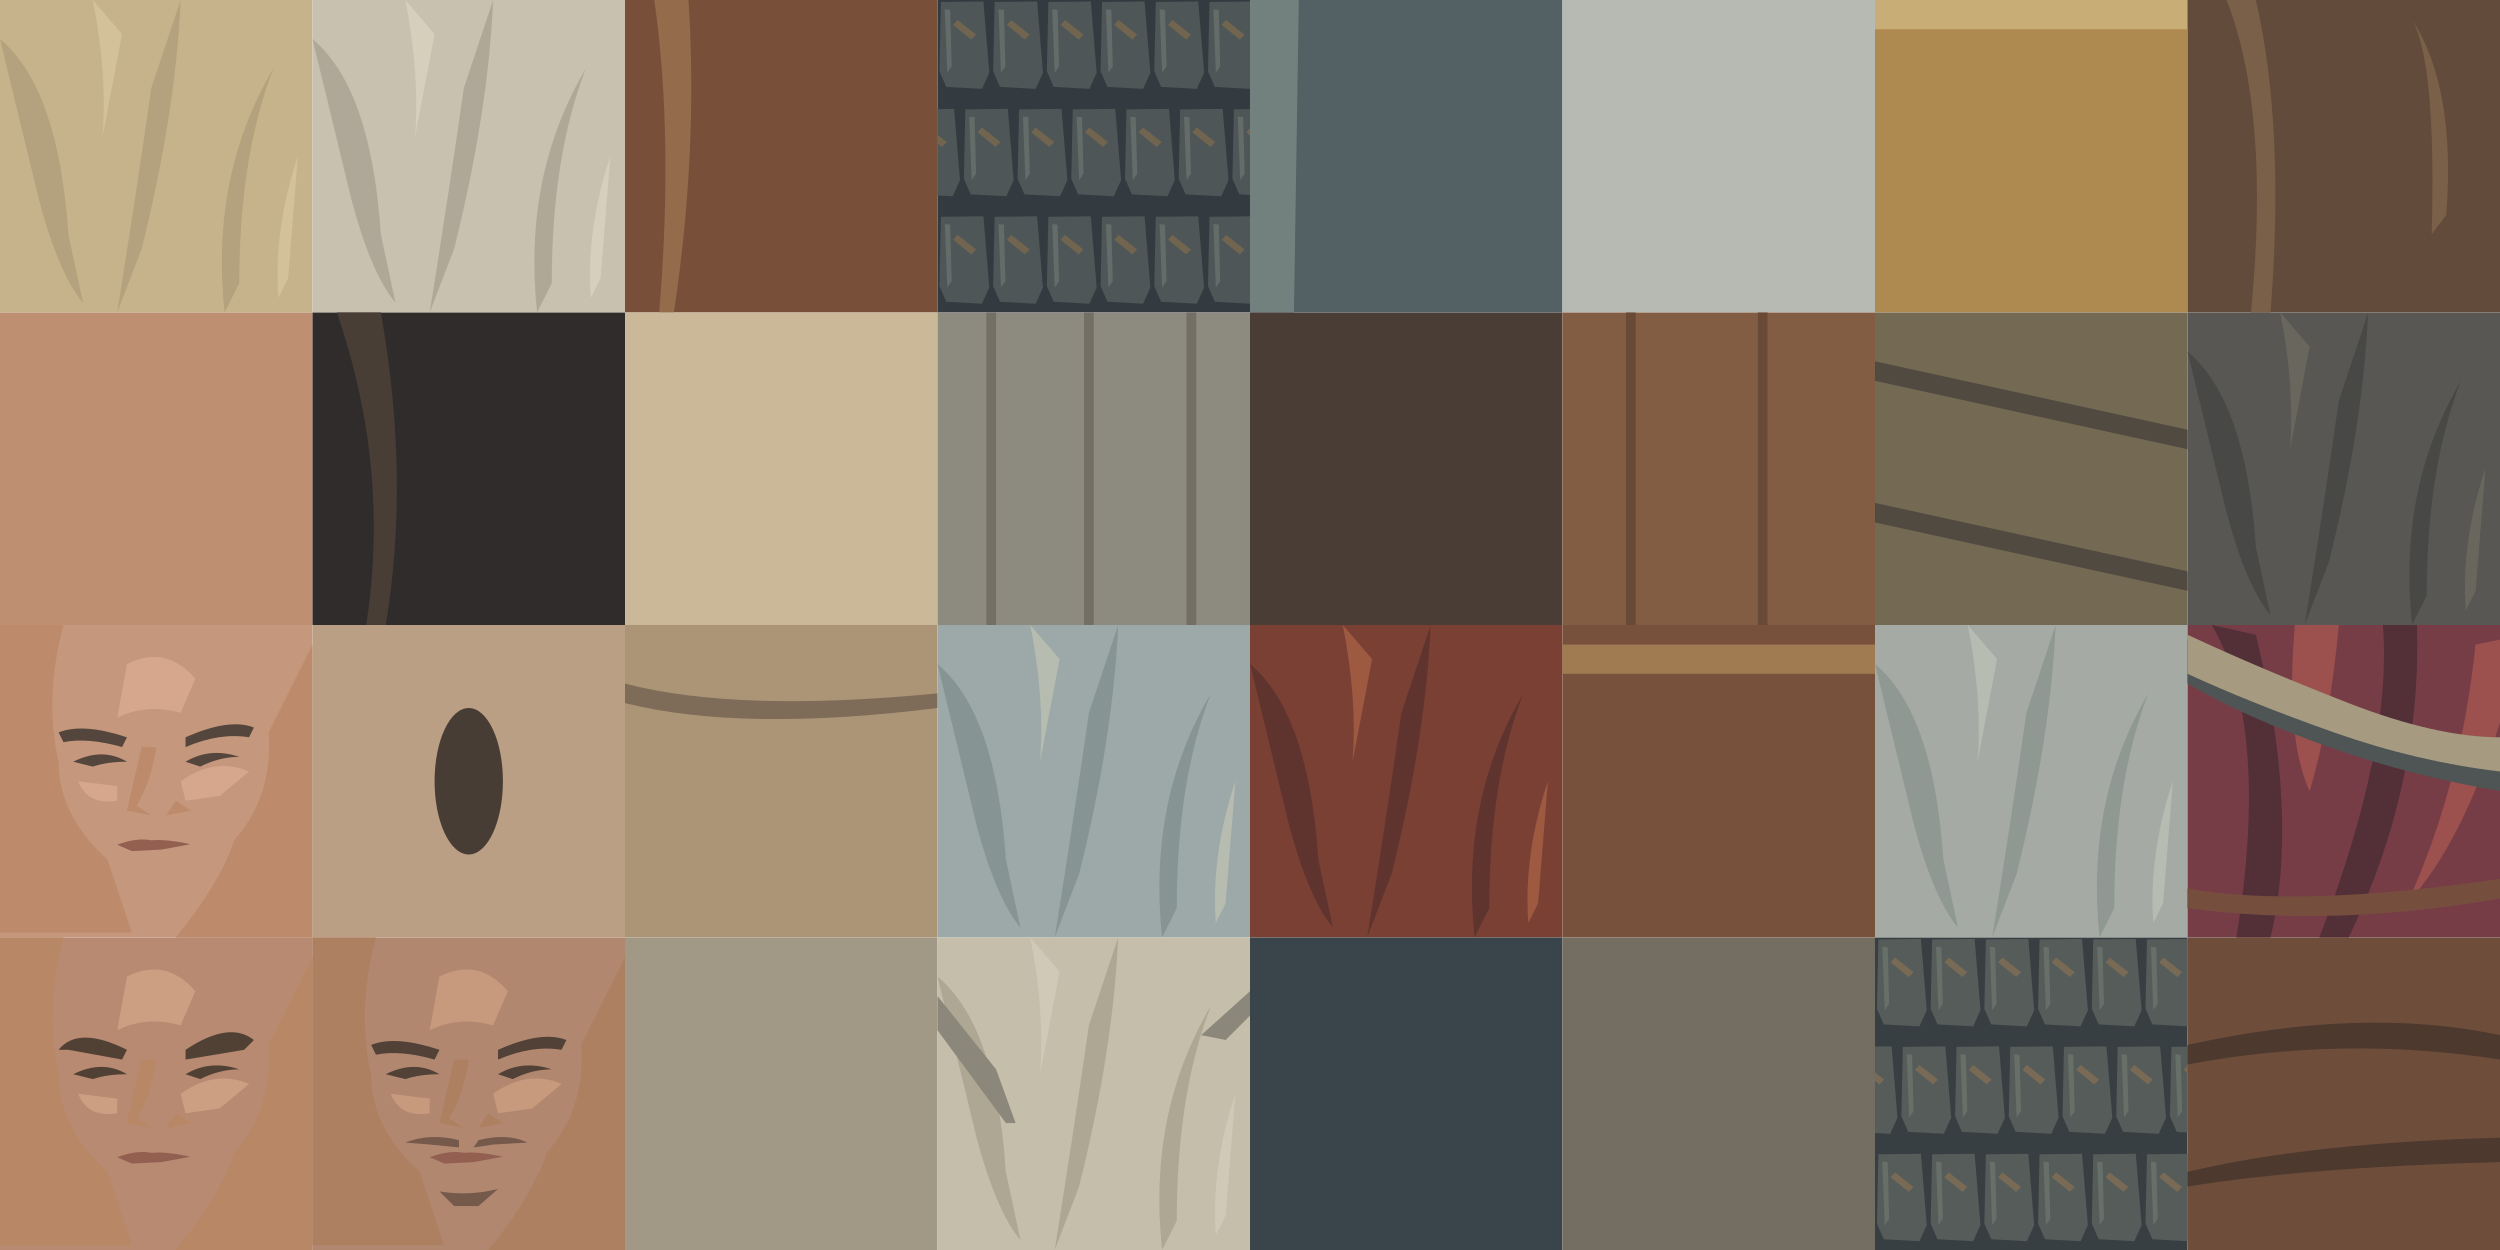
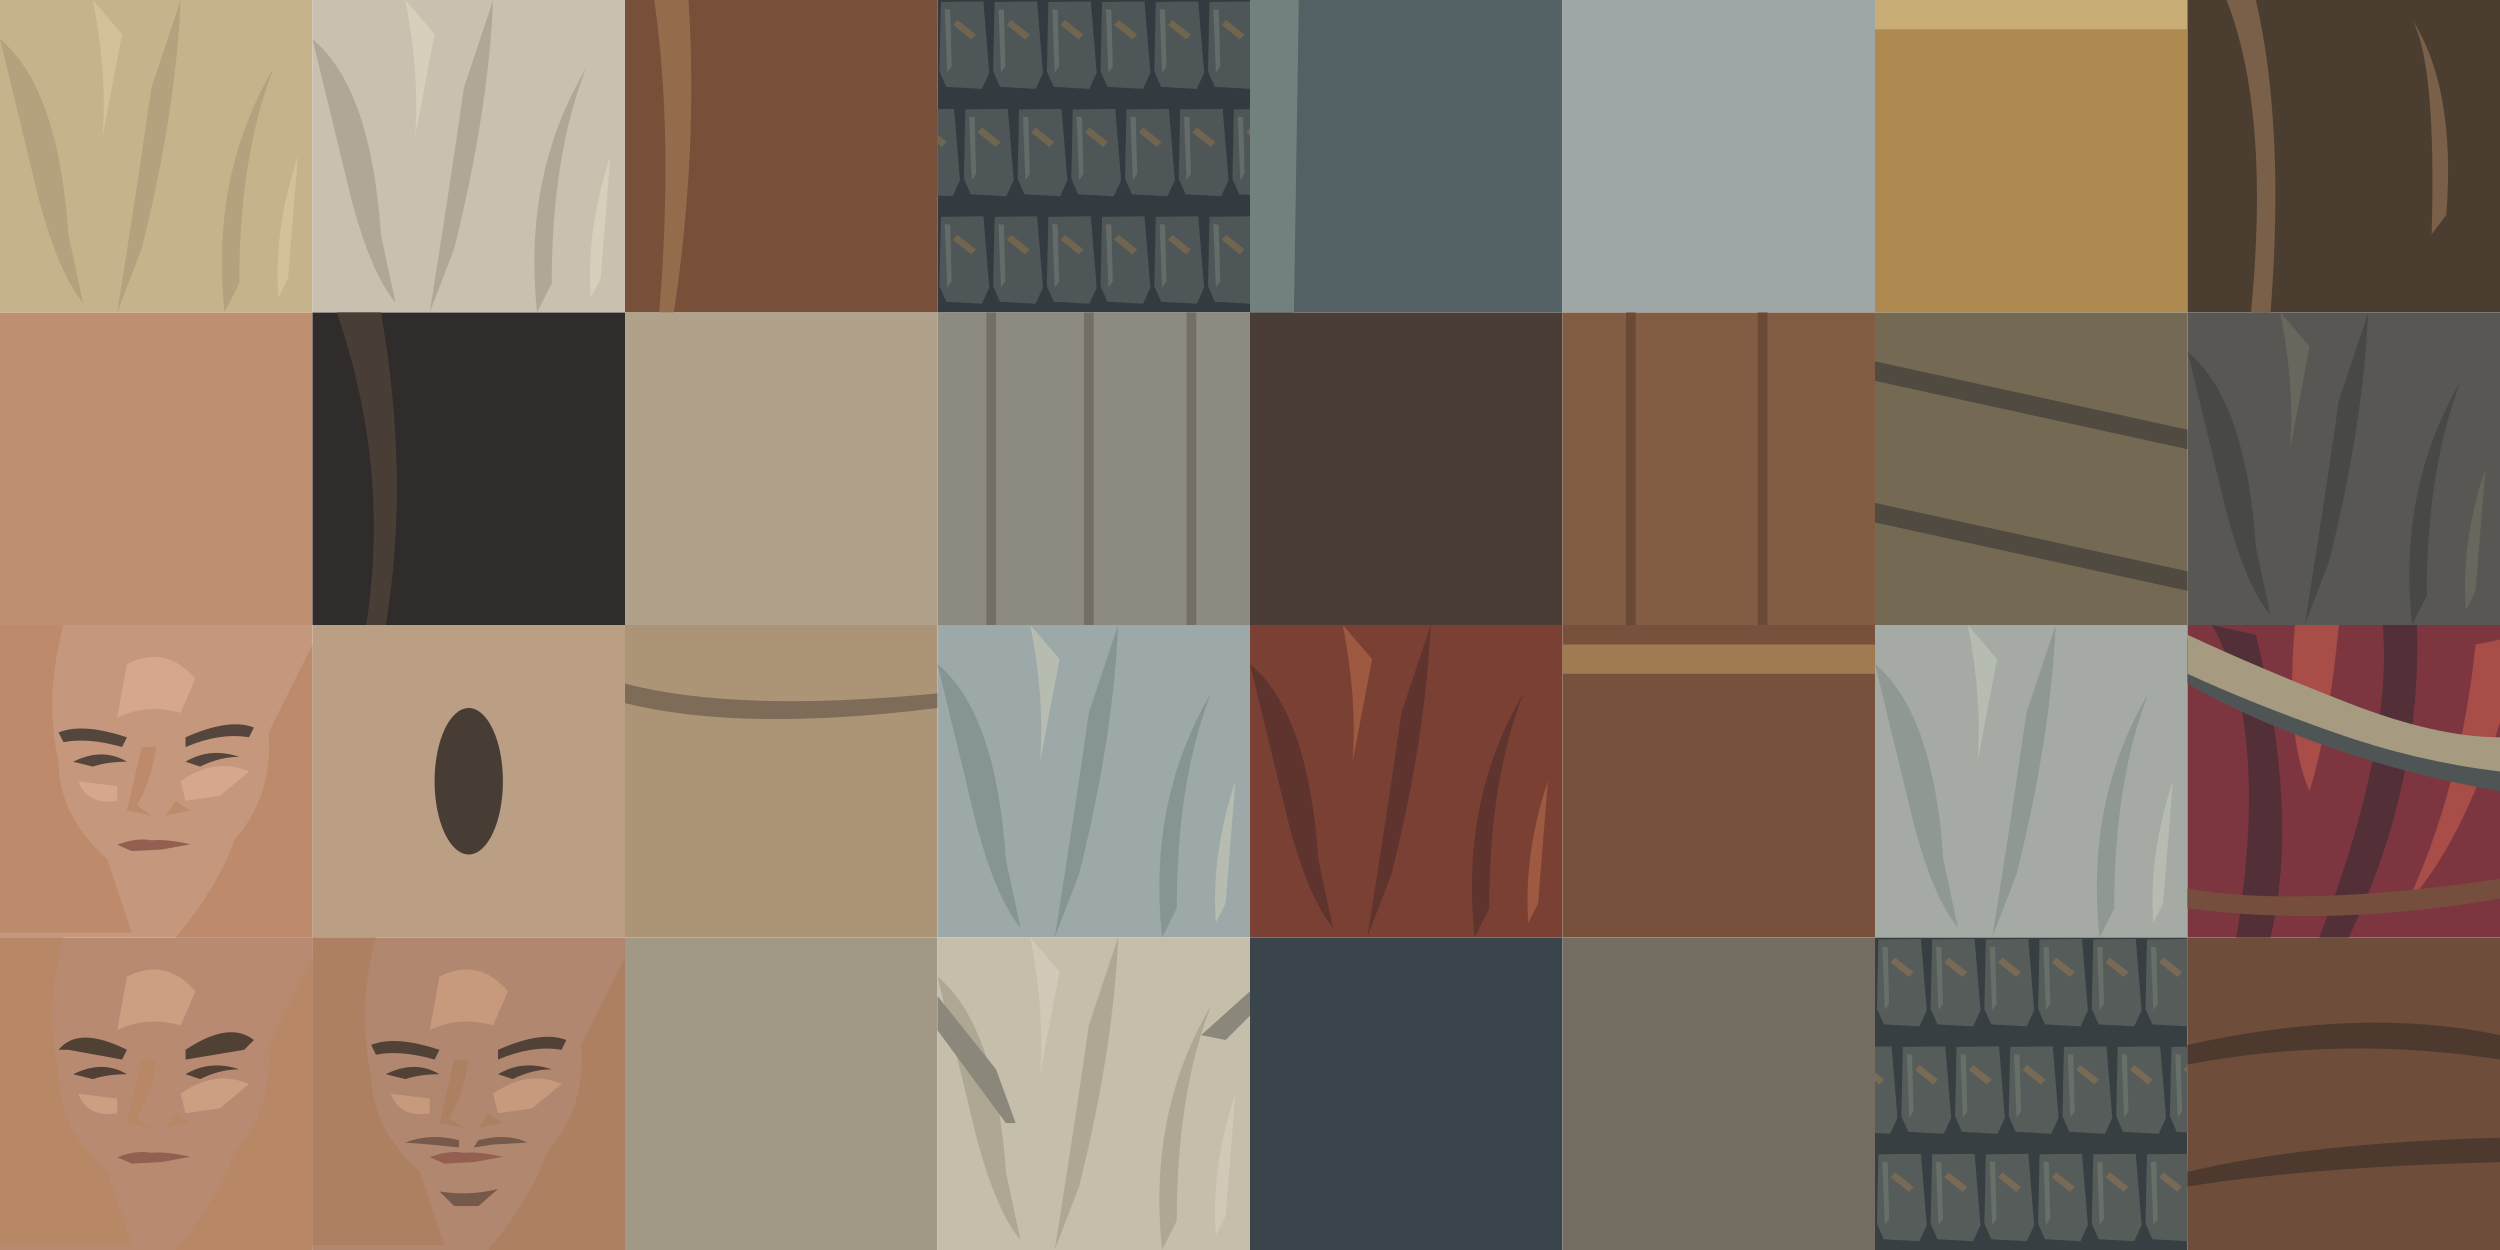
<svg xmlns="http://www.w3.org/2000/svg" width="1024" height="512" viewBox="0 0 512 256">
  <defs>
    <clipPath id="swatch">
      <path d="M0 0H64V64H0Z" />
    </clipPath>
  </defs>
  <g transform="translate(0 0)">
    <g clip-path="url(#swatch)">
      <path fill="#c6b38b" d="M0 0H64V64H0Z" />
      <path fill="#b4a17d" d="M0 8 Q12 18 14 48 L17 62 Q12 56 8 41 Z M37 0 Q36 23 29 51 L24 64 Q28 39 31 18 Z M56 14 Q49 32 49 58 L46 64 Q43 36 56 14 Z" />
      <path fill="#d3c199" d="M19 0 Q22 15 21 28 L25 7 Z M61 32 Q56 47 57 61 L59 57 Z" />
    </g>
  </g>
  <g transform="translate(64 0)">
    <g clip-path="url(#swatch)">
      <path fill="#c8c1af" d="M0 0H64V64H0Z" />
      <path fill="#afa899" d="M0 8 Q12 18 14 48 L17 62 Q12 56 8 41 Z M37 0 Q36 23 29 51 L24 64 Q28 39 31 18 Z M56 14 Q49 32 49 58 L46 64 Q43 36 56 14 Z" />
      <path fill="#d6cfbb" d="M19 0 Q22 15 21 28 L25 7 Z M61 32 Q56 47 57 61 L59 57 Z" />
    </g>
  </g>
  <g transform="translate(128 0)">
    <g clip-path="url(#swatch)">
      <path fill="#784f39" d="M0 0H64V64H0Z" />
      <path fill="#946c4c" d="M6 0 Q10 28 7 64 H10 Q15 31 13 0 Z" />
    </g>
  </g>
  <g transform="translate(192 0)">
    <g clip-path="url(#swatch)">
      <path fill="#343b40" d="M0 0H64V64H0Z" />
      <path fill="#4e5657" d="M-10.3 0.4 l8.7 -.1 1.2 14.6 -1.5 3.3 -7.3 -.4 -1.4 -3.2 Z" />
      <path fill="#646c69" d="M-9.5 1.9 l1.1 .1 .3 11.6 -.9 1.3 Z" />
      <path fill="#716550" d="M-6.9 4.1 l3.8 3 -1.0 1.0 -3.7 -3.0 Z" />
      <path fill="#4e5657" d="M0.7 0.4 l8.7 -.1 1.2 14.6 -1.5 3.3 -7.3 -.4 -1.4 -3.2 Z" />
      <path fill="#646c69" d="M1.5 1.9 l1.1 .1 .3 11.6 -.9 1.3 Z" />
      <path fill="#716550" d="M4.1 4.1 l3.8 3 -1.0 1.0 -3.7 -3.0 Z" />
      <path fill="#4e5657" d="M11.7 0.4 l8.7 -.1 1.2 14.6 -1.5 3.3 -7.3 -.4 -1.4 -3.2 Z" />
      <path fill="#646c69" d="M12.5 1.9 l1.1 .1 .3 11.6 -.9 1.3 Z" />
      <path fill="#716550" d="M15.1 4.1 l3.8 3 -1.0 1.0 -3.7 -3.0 Z" />
      <path fill="#4e5657" d="M22.7 0.4 l8.7 -.1 1.2 14.6 -1.5 3.3 -7.3 -.4 -1.4 -3.2 Z" />
      <path fill="#646c69" d="M23.5 1.9 l1.1 .1 .3 11.6 -.9 1.3 Z" />
      <path fill="#716550" d="M26.1 4.1 l3.8 3 -1.0 1.0 -3.7 -3.0 Z" />
      <path fill="#4e5657" d="M33.7 0.4 l8.7 -.1 1.2 14.6 -1.5 3.3 -7.3 -.4 -1.4 -3.2 Z" />
      <path fill="#646c69" d="M34.5 1.9 l1.1 .1 .3 11.6 -.9 1.3 Z" />
      <path fill="#716550" d="M37.1 4.1 l3.8 3 -1.0 1.0 -3.7 -3.0 Z" />
      <path fill="#4e5657" d="M44.7 0.4 l8.7 -.1 1.2 14.6 -1.5 3.3 -7.3 -.4 -1.4 -3.2 Z" />
      <path fill="#646c69" d="M45.5 1.9 l1.1 .1 .3 11.6 -.9 1.3 Z" />
      <path fill="#716550" d="M48.1 4.1 l3.8 3 -1.0 1.0 -3.7 -3.0 Z" />
      <path fill="#4e5657" d="M55.7 0.4 l8.7 -.1 1.2 14.6 -1.5 3.3 -7.3 -.4 -1.4 -3.2 Z" />
      <path fill="#646c69" d="M56.5 1.9 l1.1 .1 .3 11.6 -.9 1.3 Z" />
      <path fill="#716550" d="M59.1 4.1 l3.8 3 -1.0 1.0 -3.7 -3.0 Z" />
      <path fill="#4e5657" d="M66.7 0.4 l8.7 -.1 1.2 14.6 -1.5 3.3 -7.3 -.4 -1.4 -3.2 Z" />
      <path fill="#646c69" d="M67.5 1.9 l1.1 .1 .3 11.6 -.9 1.3 Z" />
      <path fill="#716550" d="M70.1 4.1 l3.8 3 -1.0 1.0 -3.7 -3.0 Z" />
      <path fill="#4e5657" d="M-5.3 22.4 l8.7 -.1 1.2 14.6 -1.5 3.3 -7.3 -.4 -1.4 -3.2 Z" />
      <path fill="#646c69" d="M-4.5 23.9 l1.1 .1 .3 11.6 -.9 1.3 Z" />
      <path fill="#716550" d="M-1.9 26.1 l3.8 3 -1.0 1.0 -3.7 -3.0 Z" />
      <path fill="#4e5657" d="M5.7 22.4 l8.7 -.1 1.2 14.6 -1.5 3.3 -7.3 -.4 -1.4 -3.2 Z" />
      <path fill="#646c69" d="M6.5 23.9 l1.1 .1 .3 11.6 -.9 1.3 Z" />
      <path fill="#716550" d="M9.1 26.1 l3.8 3 -1.0 1.0 -3.7 -3.0 Z" />
      <path fill="#4e5657" d="M16.7 22.4 l8.7 -.1 1.2 14.6 -1.5 3.3 -7.3 -.4 -1.4 -3.2 Z" />
      <path fill="#646c69" d="M17.5 23.9 l1.1 .1 .3 11.6 -.9 1.3 Z" />
      <path fill="#716550" d="M20.1 26.1 l3.8 3 -1.0 1.0 -3.7 -3.0 Z" />
      <path fill="#4e5657" d="M27.7 22.4 l8.7 -.1 1.2 14.6 -1.5 3.3 -7.3 -.4 -1.4 -3.2 Z" />
      <path fill="#646c69" d="M28.5 23.9 l1.1 .1 .3 11.6 -.9 1.3 Z" />
      <path fill="#716550" d="M31.1 26.1 l3.8 3 -1.0 1.0 -3.7 -3.0 Z" />
      <path fill="#4e5657" d="M38.7 22.4 l8.7 -.1 1.2 14.6 -1.5 3.3 -7.3 -.4 -1.4 -3.2 Z" />
      <path fill="#646c69" d="M39.5 23.9 l1.1 .1 .3 11.6 -.9 1.3 Z" />
      <path fill="#716550" d="M42.1 26.1 l3.8 3 -1.0 1.0 -3.7 -3.0 Z" />
      <path fill="#4e5657" d="M49.7 22.4 l8.7 -.1 1.2 14.6 -1.5 3.3 -7.3 -.4 -1.4 -3.2 Z" />
      <path fill="#646c69" d="M50.5 23.9 l1.1 .1 .3 11.6 -.9 1.3 Z" />
      <path fill="#716550" d="M53.1 26.1 l3.8 3 -1.0 1.0 -3.7 -3.0 Z" />
      <path fill="#4e5657" d="M60.7 22.4 l8.7 -.1 1.2 14.6 -1.5 3.3 -7.3 -.4 -1.4 -3.2 Z" />
      <path fill="#646c69" d="M61.5 23.9 l1.1 .1 .3 11.6 -.9 1.3 Z" />
      <path fill="#716550" d="M64.1 26.1 l3.8 3 -1.0 1.0 -3.7 -3.0 Z" />
      <path fill="#4e5657" d="M71.7 22.4 l8.7 -.1 1.2 14.6 -1.5 3.3 -7.3 -.4 -1.4 -3.2 Z" />
      <path fill="#646c69" d="M72.5 23.9 l1.1 .1 .3 11.6 -.9 1.3 Z" />
      <path fill="#716550" d="M75.1 26.1 l3.8 3 -1.0 1.0 -3.7 -3.0 Z" />
      <path fill="#4e5657" d="M-10.3 44.4 l8.7 -.1 1.2 14.6 -1.5 3.3 -7.3 -.4 -1.4 -3.2 Z" />
      <path fill="#646c69" d="M-9.5 45.9 l1.1 .1 .3 11.6 -.9 1.3 Z" />
      <path fill="#716550" d="M-6.9 48.1 l3.8 3 -1.0 1.0 -3.7 -3.0 Z" />
      <path fill="#4e5657" d="M0.7 44.4 l8.7 -.1 1.2 14.6 -1.5 3.3 -7.3 -.4 -1.4 -3.2 Z" />
      <path fill="#646c69" d="M1.5 45.9 l1.1 .1 .3 11.6 -.9 1.3 Z" />
      <path fill="#716550" d="M4.1 48.1 l3.8 3 -1.0 1.0 -3.7 -3.0 Z" />
      <path fill="#4e5657" d="M11.7 44.4 l8.7 -.1 1.2 14.6 -1.5 3.3 -7.3 -.4 -1.4 -3.2 Z" />
      <path fill="#646c69" d="M12.5 45.9 l1.1 .1 .3 11.6 -.9 1.3 Z" />
      <path fill="#716550" d="M15.1 48.1 l3.8 3 -1.0 1.0 -3.7 -3.0 Z" />
      <path fill="#4e5657" d="M22.7 44.4 l8.7 -.1 1.2 14.6 -1.5 3.3 -7.3 -.4 -1.4 -3.2 Z" />
      <path fill="#646c69" d="M23.5 45.9 l1.1 .1 .3 11.6 -.9 1.3 Z" />
      <path fill="#716550" d="M26.1 48.1 l3.8 3 -1.0 1.0 -3.7 -3.0 Z" />
      <path fill="#4e5657" d="M33.7 44.4 l8.7 -.1 1.2 14.6 -1.5 3.3 -7.3 -.4 -1.4 -3.2 Z" />
      <path fill="#646c69" d="M34.5 45.9 l1.1 .1 .3 11.6 -.9 1.3 Z" />
      <path fill="#716550" d="M37.1 48.1 l3.8 3 -1.0 1.0 -3.7 -3.0 Z" />
      <path fill="#4e5657" d="M44.7 44.4 l8.7 -.1 1.2 14.6 -1.5 3.3 -7.3 -.4 -1.4 -3.2 Z" />
      <path fill="#646c69" d="M45.5 45.9 l1.1 .1 .3 11.6 -.9 1.3 Z" />
      <path fill="#716550" d="M48.1 48.1 l3.8 3 -1.0 1.0 -3.7 -3.0 Z" />
      <path fill="#4e5657" d="M55.7 44.4 l8.7 -.1 1.2 14.6 -1.5 3.3 -7.3 -.4 -1.4 -3.2 Z" />
      <path fill="#646c69" d="M56.5 45.9 l1.1 .1 .3 11.6 -.9 1.3 Z" />
      <path fill="#716550" d="M59.1 48.1 l3.8 3 -1.0 1.0 -3.7 -3.0 Z" />
      <path fill="#4e5657" d="M66.7 44.4 l8.7 -.1 1.2 14.6 -1.5 3.3 -7.3 -.4 -1.4 -3.2 Z" />
      <path fill="#646c69" d="M67.5 45.9 l1.1 .1 .3 11.6 -.9 1.3 Z" />
      <path fill="#716550" d="M70.1 48.1 l3.8 3 -1.0 1.0 -3.7 -3.0 Z" />
    </g>
  </g>
  <g transform="translate(256 0)">
    <g clip-path="url(#swatch)">
      <path fill="#536064" d="M0 0H64V64H0Z" />
      <path fill="#72817e" d="M0 0 H10 L9 64 H0 Z" />
    </g>
  </g>
  <g transform="translate(320 0)">
    <g clip-path="url(#swatch)">
-       <path fill="#b7b9b3" d="M0 0H64V64H0Z" />
+       <path fill="#9ea7a5" d="M0 0H64V64H0Z" />
    </g>
  </g>
  <g transform="translate(384 0)">
    <g clip-path="url(#swatch)">
      <path fill="#ae8a50" d="M0 0H64V64H0Z" />
      <path fill="#c8ad77" d="M0 0 H64 V6 H0 Z" />
    </g>
  </g>
  <g transform="translate(448 0)">
    <g clip-path="url(#swatch)">
-       <path fill="#624b3a" d="M0 0H64V64H0Z" />
+       <path fill="#4c3d31" d="M0 0H64V64H0Z" />
      <path fill="#7a6048" d="M8 0 Q17 23 13 64 H17 Q20 26 14 0 Z M46 4 Q51 13 50 48 L53 44 Q55 18 46 4 Z" />
    </g>
  </g>
  <g transform="translate(0 64)">
    <g clip-path="url(#swatch)">
      <path fill="#bf8f72" d="M0 0H64V64H0Z" />
    </g>
  </g>
  <g transform="translate(64 64)">
    <g clip-path="url(#swatch)">
      <path fill="#302c2b" d="M0 0H64V64H0Z" />
      <path fill="#493e36" d="M5 0 Q16 32 11 64 H15 Q20 34 14 0 Z" />
    </g>
  </g>
  <g transform="translate(128 64)">
    <g clip-path="url(#swatch)">
-       <path fill="#cbb899" d="M0 0H64V64H0Z" />
+       <path fill="#b0a18a" d="M0 0H64V64H0Z" />
    </g>
  </g>
  <g transform="translate(192 64)">
    <g clip-path="url(#swatch)">
      <path fill="#8d8b80" d="M0 0H64V64H0Z" />
      <path fill="#736f64" d="M10 0 H12 V64 H10 Z M30 0 H32 V64 H30 Z M51 0 H53 V64 H51 Z" />
    </g>
  </g>
  <g transform="translate(256 64)">
    <g clip-path="url(#swatch)">
      <path fill="#4a3d35" d="M0 0H64V64H0Z" />
    </g>
  </g>
  <g transform="translate(320 64)">
    <g clip-path="url(#swatch)">
      <path fill="#825d43" d="M0 0H64V64H0Z" />
      <path fill="#694a37" d="M13 0 H15 V64 H13 Z M40 0 H42 V64 H40 Z" />
    </g>
  </g>
  <g transform="translate(384 64)">
    <g clip-path="url(#swatch)">
      <path fill="#746953" d="M0 0H64V64H0Z" />
      <path fill="#514a40" d="M0 10 L64 24 V28 L0 14 Z M0 39 L64 53 V57 L0 43 Z" />
    </g>
  </g>
  <g transform="translate(448 64)">
    <g clip-path="url(#swatch)">
      <path fill="#595753" d="M0 0H64V64H0Z" />
      <path fill="#484947" d="M0 8 Q12 18 14 48 L17 62 Q12 56 8 41 Z M37 0 Q36 23 29 51 L24 64 Q28 39 31 18 Z M56 14 Q49 32 49 58 L46 64 Q43 36 56 14 Z" />
      <path fill="#69675d" d="M19 0 Q22 15 21 28 L25 7 Z M61 32 Q56 47 57 61 L59 57 Z" />
    </g>
  </g>
  <g transform="translate(0 128)">
    <g clip-path="url(#swatch)">
      <path fill="#c5977c" d="M0 0H64V64H0Z" />
      <path fill="#bd8b6b" d="M0 0 H13 Q9 15 12 28 Q12 39 22 48 L27 63 H0 Z M64 4 V64 H36 Q45 53 48 44 Q56 35 55 22 Z" />
      <path fill="#d6a78d" d="M26 8 Q34 4 40 11 L37 18 Q30 16 24 19 Z M37 32 Q44 27 51 30 L45 35 L38 36 Z M16 32 L24 33 L24 36 Q18 37 16 32 Z" />
      <path fill="#54463c" d="M12 22 Q17 20 26 23 L25 25 Q18 23 13 24 Z M38 23 Q47 19 52 21 L51 23 Q45 22 38 25 Z" />
      <path fill="#bd8b6b" d="M29 25 L32 25 Q31 32 28 37 L31 39 L26 38 Z M36 36 L39 38 L34 39 Z" />
      <path fill="#54463c" d="M15 28 Q21 25 26 28 Q22 28 19 29 Z M38 28 Q43 25 49 27 Q45 27 41 29 Z" />
      <path fill="#925f51" d="M24 45 Q28 43.5 31 44.1 Q34 43.8 39 44.9 L33 46 L27 46.3 Z" />
    </g>
  </g>
  <g transform="translate(64 128)">
    <g clip-path="url(#swatch)">
      <path fill="#bb9f85" d="M0 0H64V64H0Z" />
      <ellipse cx="32" cy="32" rx="7" ry="15" fill="#483d35" />
    </g>
  </g>
  <g transform="translate(128 128)">
    <g clip-path="url(#swatch)">
      <path fill="#ac9577" d="M0 0H64V64H0Z" />
      <path fill="#7e6c59" d="M0 12 Q23 18 64 14 V17 Q24 22 0 16 Z" />
    </g>
  </g>
  <g transform="translate(192 128)">
    <g clip-path="url(#swatch)">
      <path fill="#9da9a9" d="M0 0H64V64H0Z" />
      <path fill="#879494" d="M0 8 Q12 18 14 48 L17 62 Q12 56 8 41 Z M37 0 Q36 23 29 51 L24 64 Q28 39 31 18 Z M56 14 Q49 32 49 58 L46 64 Q43 36 56 14 Z" />
      <path fill="#b6bcaf" d="M19 0 Q22 15 21 28 L25 7 Z M61 32 Q56 47 57 61 L59 57 Z" />
    </g>
  </g>
  <g transform="translate(256 128)">
    <g clip-path="url(#swatch)">
      <path fill="#7b4034" d="M0 0H64V64H0Z" />
      <path fill="#5f342e" d="M0 8 Q12 18 14 48 L17 62 Q12 56 8 41 Z M37 0 Q36 23 29 51 L24 64 Q28 39 31 18 Z M56 14 Q49 32 49 58 L46 64 Q43 36 56 14 Z" />
      <path fill="#9e5a41" d="M19 0 Q22 15 21 28 L25 7 Z M61 32 Q56 47 57 61 L59 57 Z" />
    </g>
  </g>
  <g transform="translate(320 128)">
    <g clip-path="url(#swatch)">
      <path fill="#78513c" d="M0 0H64V64H0Z" />
      <path fill="#a07a51" d="M0 4 H64 V10 H0 Z" />
    </g>
  </g>
  <g transform="translate(384 128)">
    <g clip-path="url(#swatch)">
      <path fill="#a5aba4" d="M0 0H64V64H0Z" />
      <path fill="#909893" d="M0 8 Q12 18 14 48 L17 62 Q12 56 8 41 Z M37 0 Q36 23 29 51 L24 64 Q28 39 31 18 Z M56 14 Q49 32 49 58 L46 64 Q43 36 56 14 Z" />
      <path fill="#b6bcb2" d="M19 0 Q22 15 21 28 L25 7 Z M61 32 Q56 47 57 61 L59 57 Z" />
    </g>
  </g>
  <g transform="translate(448 128)">
    <g clip-path="url(#swatch)">
-       <path fill="#773d46" d="M0 0H64V64H0Z" />
+       <path fill="#7d3640" d="M0 0H64V64H0Z" />
      <path fill="#532f38" d="M5 0Q17 21 10 64H17Q23 39 14 2Z M40 0Q42 25 27 64H33Q48 33 47 0Z" />
-       <path fill="#9d514e" d="M22 0Q20 23 25 34Q29 21 31 0Z M59 4Q56 33 45 57Q56 45 64 20V3Z" />
+       <path fill="#a84d47" d="M22 0Q20 23 25 34Q29 21 31 0Z M59 4Q56 33 45 57Q56 45 64 20V3Z" />
      <path fill="#4e5554" d="M0 3Q15 10 33 17T64 24V34Q46 31 29 25T0 12Z" />
      <path fill="#a69b81" d="M0 2Q15 9 33 16T64 23V30Q47 28 30 22T0 10Z" />
      <path fill="#764e3e" d="M0 54Q23 58 64 52V56Q30 62 0 58Z" />
    </g>
  </g>
  <g transform="translate(0 192)">
    <g clip-path="url(#swatch)">
      <path fill="#b78a71" d="M0 0H64V64H0Z" />
      <path fill="#b88765" d="M0 0 H13 Q9 15 12 28 Q12 39 22 48 L27 63 H0 Z M64 4 V64 H36 Q45 53 48 44 Q56 35 55 22 Z" />
      <path fill="#cc9f83" d="M26 8 Q34 4 40 11 L37 18 Q30 16 24 19 Z M37 32 Q44 27 51 30 L45 35 L38 36 Z M16 32 L24 33 L24 36 Q18 37 16 32 Z" />
      <path fill="#514034" d="M12 23 Q16 18 26 23 L25 25 L14 23 Z M38 23 Q47 17 52 21 L50 23 L38 25 Z" />
      <path fill="#b88765" d="M29 25 L32 25 Q31 32 28 37 L31 39 L26 38 Z M36 36 L39 38 L34 39 Z" />
      <path fill="#514034" d="M15 28 Q21 25 26 28 Q22 28 19 29 Z M38 28 Q43 25 49 27 Q45 27 41 29 Z" />
      <path fill="#925f51" d="M24 45 Q28 43.5 31 44.1 Q34 43.8 39 44.9 L33 46 L27 46.3 Z" />
    </g>
  </g>
  <g transform="translate(64 192)">
    <g clip-path="url(#swatch)">
      <path fill="#b28770" d="M0 0H64V64H0Z" />
      <path fill="#ae8062" d="M0 0 H13 Q9 15 12 28 Q12 39 22 48 L27 63 H0 Z M64 4 V64 H36 Q45 53 48 44 Q56 35 55 22 Z" />
      <path fill="#c89a7d" d="M26 8 Q34 4 40 11 L37 18 Q30 16 24 19 Z M37 32 Q44 27 51 30 L45 35 L38 36 Z M16 32 L24 33 L24 36 Q18 37 16 32 Z" />
      <path fill="#514137" d="M12 22 Q17 20 26 23 L25 25 Q18 23 13 24 Z M38 23 Q47 19 52 21 L51 23 Q45 22 38 25 Z" />
      <path fill="#ae8062" d="M29 25 L32 25 Q31 32 28 37 L31 39 L26 38 Z M36 36 L39 38 L34 39 Z" />
      <path fill="#514137" d="M15 28 Q21 25 26 28 Q22 28 19 29 Z M38 28 Q43 25 49 27 Q45 27 41 29 Z" />
      <path fill="#925f51" d="M24 45 Q28 43.5 31 44.1 Q34 43.8 39 44.9 L33 46 L27 46.3 Z" />
      <path fill="#75594b" d="M19 42 Q24 40 30 41.5 L30 43 L24 42.4 Z M34 41.5 Q40 40 44 42 L37 42.4 L33 43 Z M26 52 Q32 53 38 51.5 L34 55 L29 55 Z" />
    </g>
  </g>
  <g transform="translate(128 192)">
    <g clip-path="url(#swatch)">
      <path fill="#a29886" d="M0 0H64V64H0Z" />
    </g>
  </g>
  <g transform="translate(192 192)">
    <g clip-path="url(#swatch)">
      <path fill="#c5beaa" d="M0 0H64V64H0Z" />
      <path fill="#aea793" d="M0 8 Q12 18 14 48 L17 62 Q12 56 8 41 Z M37 0 Q36 23 29 51 L24 64 Q28 39 31 18 Z M56 14 Q49 32 49 58 L46 64 Q43 36 56 14 Z" />
      <path fill="#d0c9b7" d="M19 0 Q22 15 21 28 L25 7 Z M61 32 Q56 47 57 61 L59 57 Z" />
      <path fill="#8b877a" d="M0 12 L12 27 L16 38 L14 38 L0 19 Z M64 11 L54 20 L59 21 L64 16 Z" />
    </g>
  </g>
  <g transform="translate(256 192)">
    <g clip-path="url(#swatch)">
      <path fill="#39444b" d="M0 0H64V64H0Z" />
    </g>
  </g>
  <g transform="translate(320 192)">
    <g clip-path="url(#swatch)">
      <path fill="#736d62" d="M0 0H64V64H0Z" />
    </g>
  </g>
  <g transform="translate(384 192)">
    <g clip-path="url(#swatch)">
      <path fill="#383f42" d="M0 0H64V64H0Z" />
      <path fill="#555c5a" d="M-10.3 0.4 l8.7 -.1 1.2 14.6 -1.5 3.3 -7.3 -.4 -1.4 -3.2 Z" />
      <path fill="#676f69" d="M-9.5 1.9 l1.1 .1 .3 11.6 -.9 1.3 Z" />
      <path fill="#786a54" d="M-6.9 4.1 l3.8 3 -1.0 1.0 -3.7 -3.0 Z" />
      <path fill="#555c5a" d="M0.7 0.4 l8.7 -.1 1.2 14.6 -1.5 3.3 -7.3 -.4 -1.4 -3.2 Z" />
      <path fill="#676f69" d="M1.5 1.9 l1.1 .1 .3 11.6 -.9 1.3 Z" />
      <path fill="#786a54" d="M4.1 4.1 l3.8 3 -1.0 1.0 -3.7 -3.0 Z" />
      <path fill="#555c5a" d="M11.7 0.4 l8.7 -.1 1.2 14.6 -1.5 3.3 -7.3 -.4 -1.4 -3.2 Z" />
      <path fill="#676f69" d="M12.5 1.9 l1.1 .1 .3 11.6 -.9 1.3 Z" />
      <path fill="#786a54" d="M15.1 4.1 l3.8 3 -1.0 1.0 -3.7 -3.0 Z" />
      <path fill="#555c5a" d="M22.7 0.4 l8.7 -.1 1.2 14.6 -1.5 3.3 -7.3 -.4 -1.4 -3.2 Z" />
      <path fill="#676f69" d="M23.5 1.9 l1.1 .1 .3 11.6 -.9 1.3 Z" />
      <path fill="#786a54" d="M26.1 4.1 l3.8 3 -1.0 1.0 -3.7 -3.0 Z" />
      <path fill="#555c5a" d="M33.7 0.4 l8.7 -.1 1.2 14.6 -1.5 3.3 -7.3 -.4 -1.4 -3.2 Z" />
      <path fill="#676f69" d="M34.5 1.9 l1.1 .1 .3 11.6 -.9 1.3 Z" />
      <path fill="#786a54" d="M37.1 4.1 l3.8 3 -1.0 1.0 -3.7 -3.0 Z" />
      <path fill="#555c5a" d="M44.7 0.4 l8.7 -.1 1.2 14.6 -1.5 3.3 -7.3 -.4 -1.4 -3.2 Z" />
      <path fill="#676f69" d="M45.5 1.9 l1.1 .1 .3 11.6 -.9 1.3 Z" />
      <path fill="#786a54" d="M48.1 4.1 l3.8 3 -1.0 1.0 -3.7 -3.0 Z" />
      <path fill="#555c5a" d="M55.7 0.4 l8.7 -.1 1.2 14.6 -1.5 3.3 -7.3 -.4 -1.4 -3.2 Z" />
      <path fill="#676f69" d="M56.5 1.9 l1.1 .1 .3 11.6 -.9 1.3 Z" />
      <path fill="#786a54" d="M59.1 4.1 l3.8 3 -1.0 1.0 -3.7 -3.0 Z" />
      <path fill="#555c5a" d="M66.7 0.4 l8.7 -.1 1.2 14.6 -1.5 3.3 -7.3 -.4 -1.4 -3.2 Z" />
      <path fill="#676f69" d="M67.5 1.9 l1.1 .1 .3 11.6 -.9 1.3 Z" />
      <path fill="#786a54" d="M70.1 4.1 l3.8 3 -1.0 1.0 -3.7 -3.0 Z" />
      <path fill="#555c5a" d="M-5.3 22.4 l8.7 -.1 1.2 14.6 -1.5 3.3 -7.3 -.4 -1.4 -3.2 Z" />
      <path fill="#676f69" d="M-4.5 23.9 l1.1 .1 .3 11.6 -.9 1.3 Z" />
      <path fill="#786a54" d="M-1.9 26.1 l3.8 3 -1.0 1.0 -3.7 -3.0 Z" />
      <path fill="#555c5a" d="M5.7 22.4 l8.7 -.1 1.2 14.6 -1.5 3.3 -7.3 -.4 -1.4 -3.2 Z" />
      <path fill="#676f69" d="M6.5 23.9 l1.1 .1 .3 11.6 -.9 1.3 Z" />
      <path fill="#786a54" d="M9.1 26.1 l3.8 3 -1.0 1.0 -3.7 -3.0 Z" />
      <path fill="#555c5a" d="M16.7 22.4 l8.7 -.1 1.2 14.6 -1.5 3.3 -7.3 -.4 -1.4 -3.2 Z" />
      <path fill="#676f69" d="M17.5 23.9 l1.1 .1 .3 11.6 -.9 1.3 Z" />
      <path fill="#786a54" d="M20.1 26.1 l3.8 3 -1.0 1.0 -3.7 -3.0 Z" />
      <path fill="#555c5a" d="M27.7 22.4 l8.7 -.1 1.2 14.6 -1.5 3.3 -7.3 -.4 -1.4 -3.2 Z" />
      <path fill="#676f69" d="M28.5 23.9 l1.1 .1 .3 11.6 -.9 1.3 Z" />
      <path fill="#786a54" d="M31.1 26.1 l3.8 3 -1.0 1.0 -3.7 -3.0 Z" />
      <path fill="#555c5a" d="M38.7 22.4 l8.7 -.1 1.2 14.6 -1.5 3.3 -7.3 -.4 -1.4 -3.2 Z" />
      <path fill="#676f69" d="M39.5 23.9 l1.1 .1 .3 11.6 -.9 1.3 Z" />
      <path fill="#786a54" d="M42.1 26.1 l3.8 3 -1.0 1.0 -3.7 -3.0 Z" />
      <path fill="#555c5a" d="M49.7 22.4 l8.7 -.1 1.2 14.6 -1.5 3.3 -7.3 -.4 -1.4 -3.2 Z" />
      <path fill="#676f69" d="M50.5 23.9 l1.1 .1 .3 11.6 -.9 1.3 Z" />
      <path fill="#786a54" d="M53.1 26.1 l3.8 3 -1.0 1.0 -3.7 -3.0 Z" />
      <path fill="#555c5a" d="M60.7 22.4 l8.7 -.1 1.2 14.6 -1.5 3.3 -7.3 -.4 -1.4 -3.2 Z" />
      <path fill="#676f69" d="M61.5 23.9 l1.1 .1 .3 11.6 -.9 1.3 Z" />
      <path fill="#786a54" d="M64.1 26.1 l3.8 3 -1.0 1.0 -3.7 -3.0 Z" />
      <path fill="#555c5a" d="M71.7 22.4 l8.7 -.1 1.2 14.6 -1.5 3.3 -7.3 -.4 -1.4 -3.2 Z" />
      <path fill="#676f69" d="M72.5 23.9 l1.1 .1 .3 11.6 -.9 1.3 Z" />
      <path fill="#786a54" d="M75.1 26.1 l3.8 3 -1.0 1.0 -3.7 -3.0 Z" />
      <path fill="#555c5a" d="M-10.3 44.4 l8.7 -.1 1.2 14.6 -1.5 3.3 -7.3 -.4 -1.4 -3.2 Z" />
      <path fill="#676f69" d="M-9.5 45.9 l1.1 .1 .3 11.6 -.9 1.3 Z" />
      <path fill="#786a54" d="M-6.9 48.1 l3.8 3 -1.0 1.0 -3.7 -3.0 Z" />
      <path fill="#555c5a" d="M0.7 44.4 l8.7 -.1 1.2 14.6 -1.5 3.3 -7.3 -.4 -1.4 -3.2 Z" />
      <path fill="#676f69" d="M1.5 45.9 l1.1 .1 .3 11.6 -.9 1.3 Z" />
      <path fill="#786a54" d="M4.1 48.1 l3.8 3 -1.0 1.0 -3.7 -3.0 Z" />
      <path fill="#555c5a" d="M11.7 44.4 l8.7 -.1 1.2 14.6 -1.5 3.3 -7.3 -.4 -1.4 -3.2 Z" />
      <path fill="#676f69" d="M12.5 45.9 l1.1 .1 .3 11.6 -.9 1.3 Z" />
      <path fill="#786a54" d="M15.1 48.1 l3.8 3 -1.0 1.0 -3.7 -3.0 Z" />
      <path fill="#555c5a" d="M22.7 44.4 l8.7 -.1 1.2 14.6 -1.5 3.3 -7.3 -.4 -1.4 -3.2 Z" />
      <path fill="#676f69" d="M23.5 45.9 l1.1 .1 .3 11.6 -.9 1.3 Z" />
      <path fill="#786a54" d="M26.1 48.1 l3.8 3 -1.0 1.0 -3.7 -3.0 Z" />
      <path fill="#555c5a" d="M33.7 44.4 l8.7 -.1 1.2 14.6 -1.5 3.3 -7.3 -.4 -1.4 -3.2 Z" />
      <path fill="#676f69" d="M34.5 45.9 l1.1 .1 .3 11.6 -.9 1.3 Z" />
      <path fill="#786a54" d="M37.1 48.1 l3.8 3 -1.0 1.0 -3.7 -3.0 Z" />
      <path fill="#555c5a" d="M44.7 44.4 l8.7 -.1 1.2 14.6 -1.5 3.3 -7.3 -.4 -1.4 -3.2 Z" />
      <path fill="#676f69" d="M45.5 45.9 l1.1 .1 .3 11.6 -.9 1.3 Z" />
      <path fill="#786a54" d="M48.1 48.1 l3.8 3 -1.0 1.0 -3.7 -3.0 Z" />
      <path fill="#555c5a" d="M55.7 44.4 l8.7 -.1 1.2 14.6 -1.5 3.3 -7.3 -.4 -1.4 -3.2 Z" />
      <path fill="#676f69" d="M56.5 45.9 l1.1 .1 .3 11.6 -.9 1.3 Z" />
      <path fill="#786a54" d="M59.1 48.1 l3.8 3 -1.0 1.0 -3.7 -3.0 Z" />
      <path fill="#555c5a" d="M66.7 44.4 l8.7 -.1 1.2 14.6 -1.5 3.3 -7.3 -.4 -1.4 -3.2 Z" />
      <path fill="#676f69" d="M67.5 45.9 l1.1 .1 .3 11.6 -.9 1.3 Z" />
      <path fill="#786a54" d="M70.1 48.1 l3.8 3 -1.0 1.0 -3.7 -3.0 Z" />
    </g>
  </g>
  <g transform="translate(448 192)">
    <g clip-path="url(#swatch)">
      <path fill="#6e4e3b" d="M0 0H64V64H0Z" />
      <path fill="#4e392f" d="M0 22 Q36 14 64 20 V25 Q32 20 0 26 Z M0 48 Q25 42 64 41 V46 Q25 47 0 51 Z" />
    </g>
  </g>
</svg>
